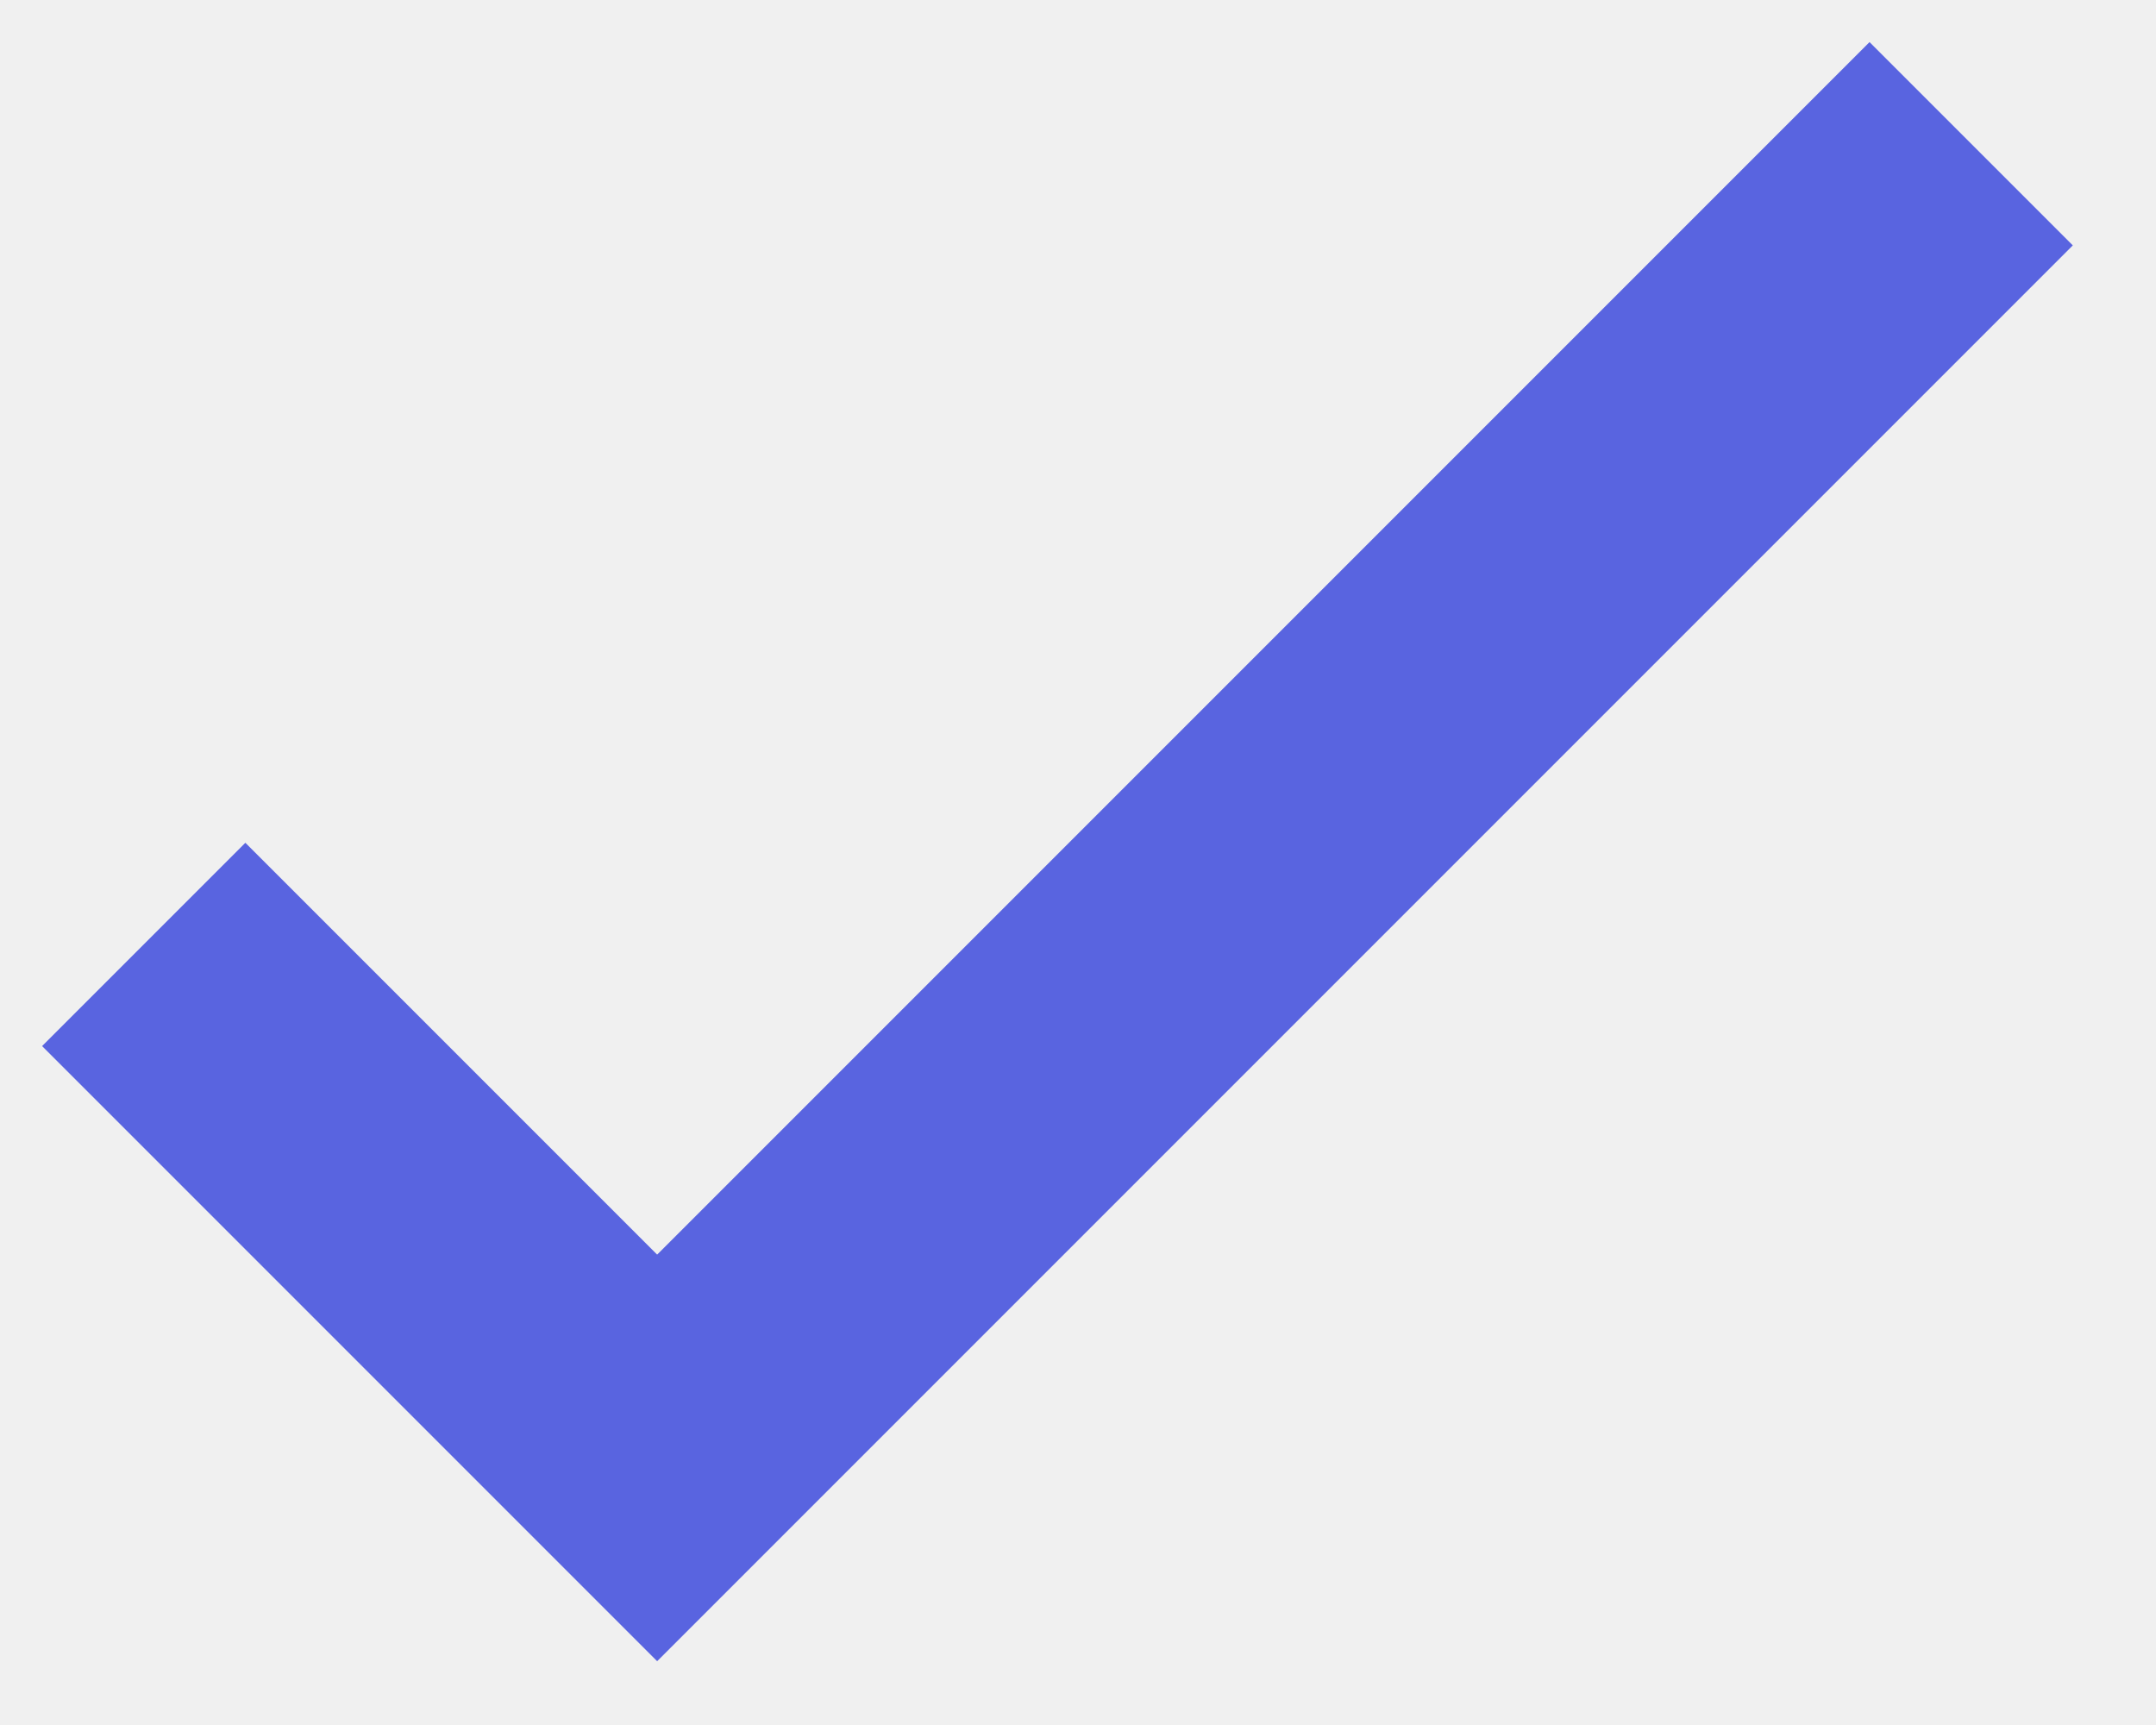
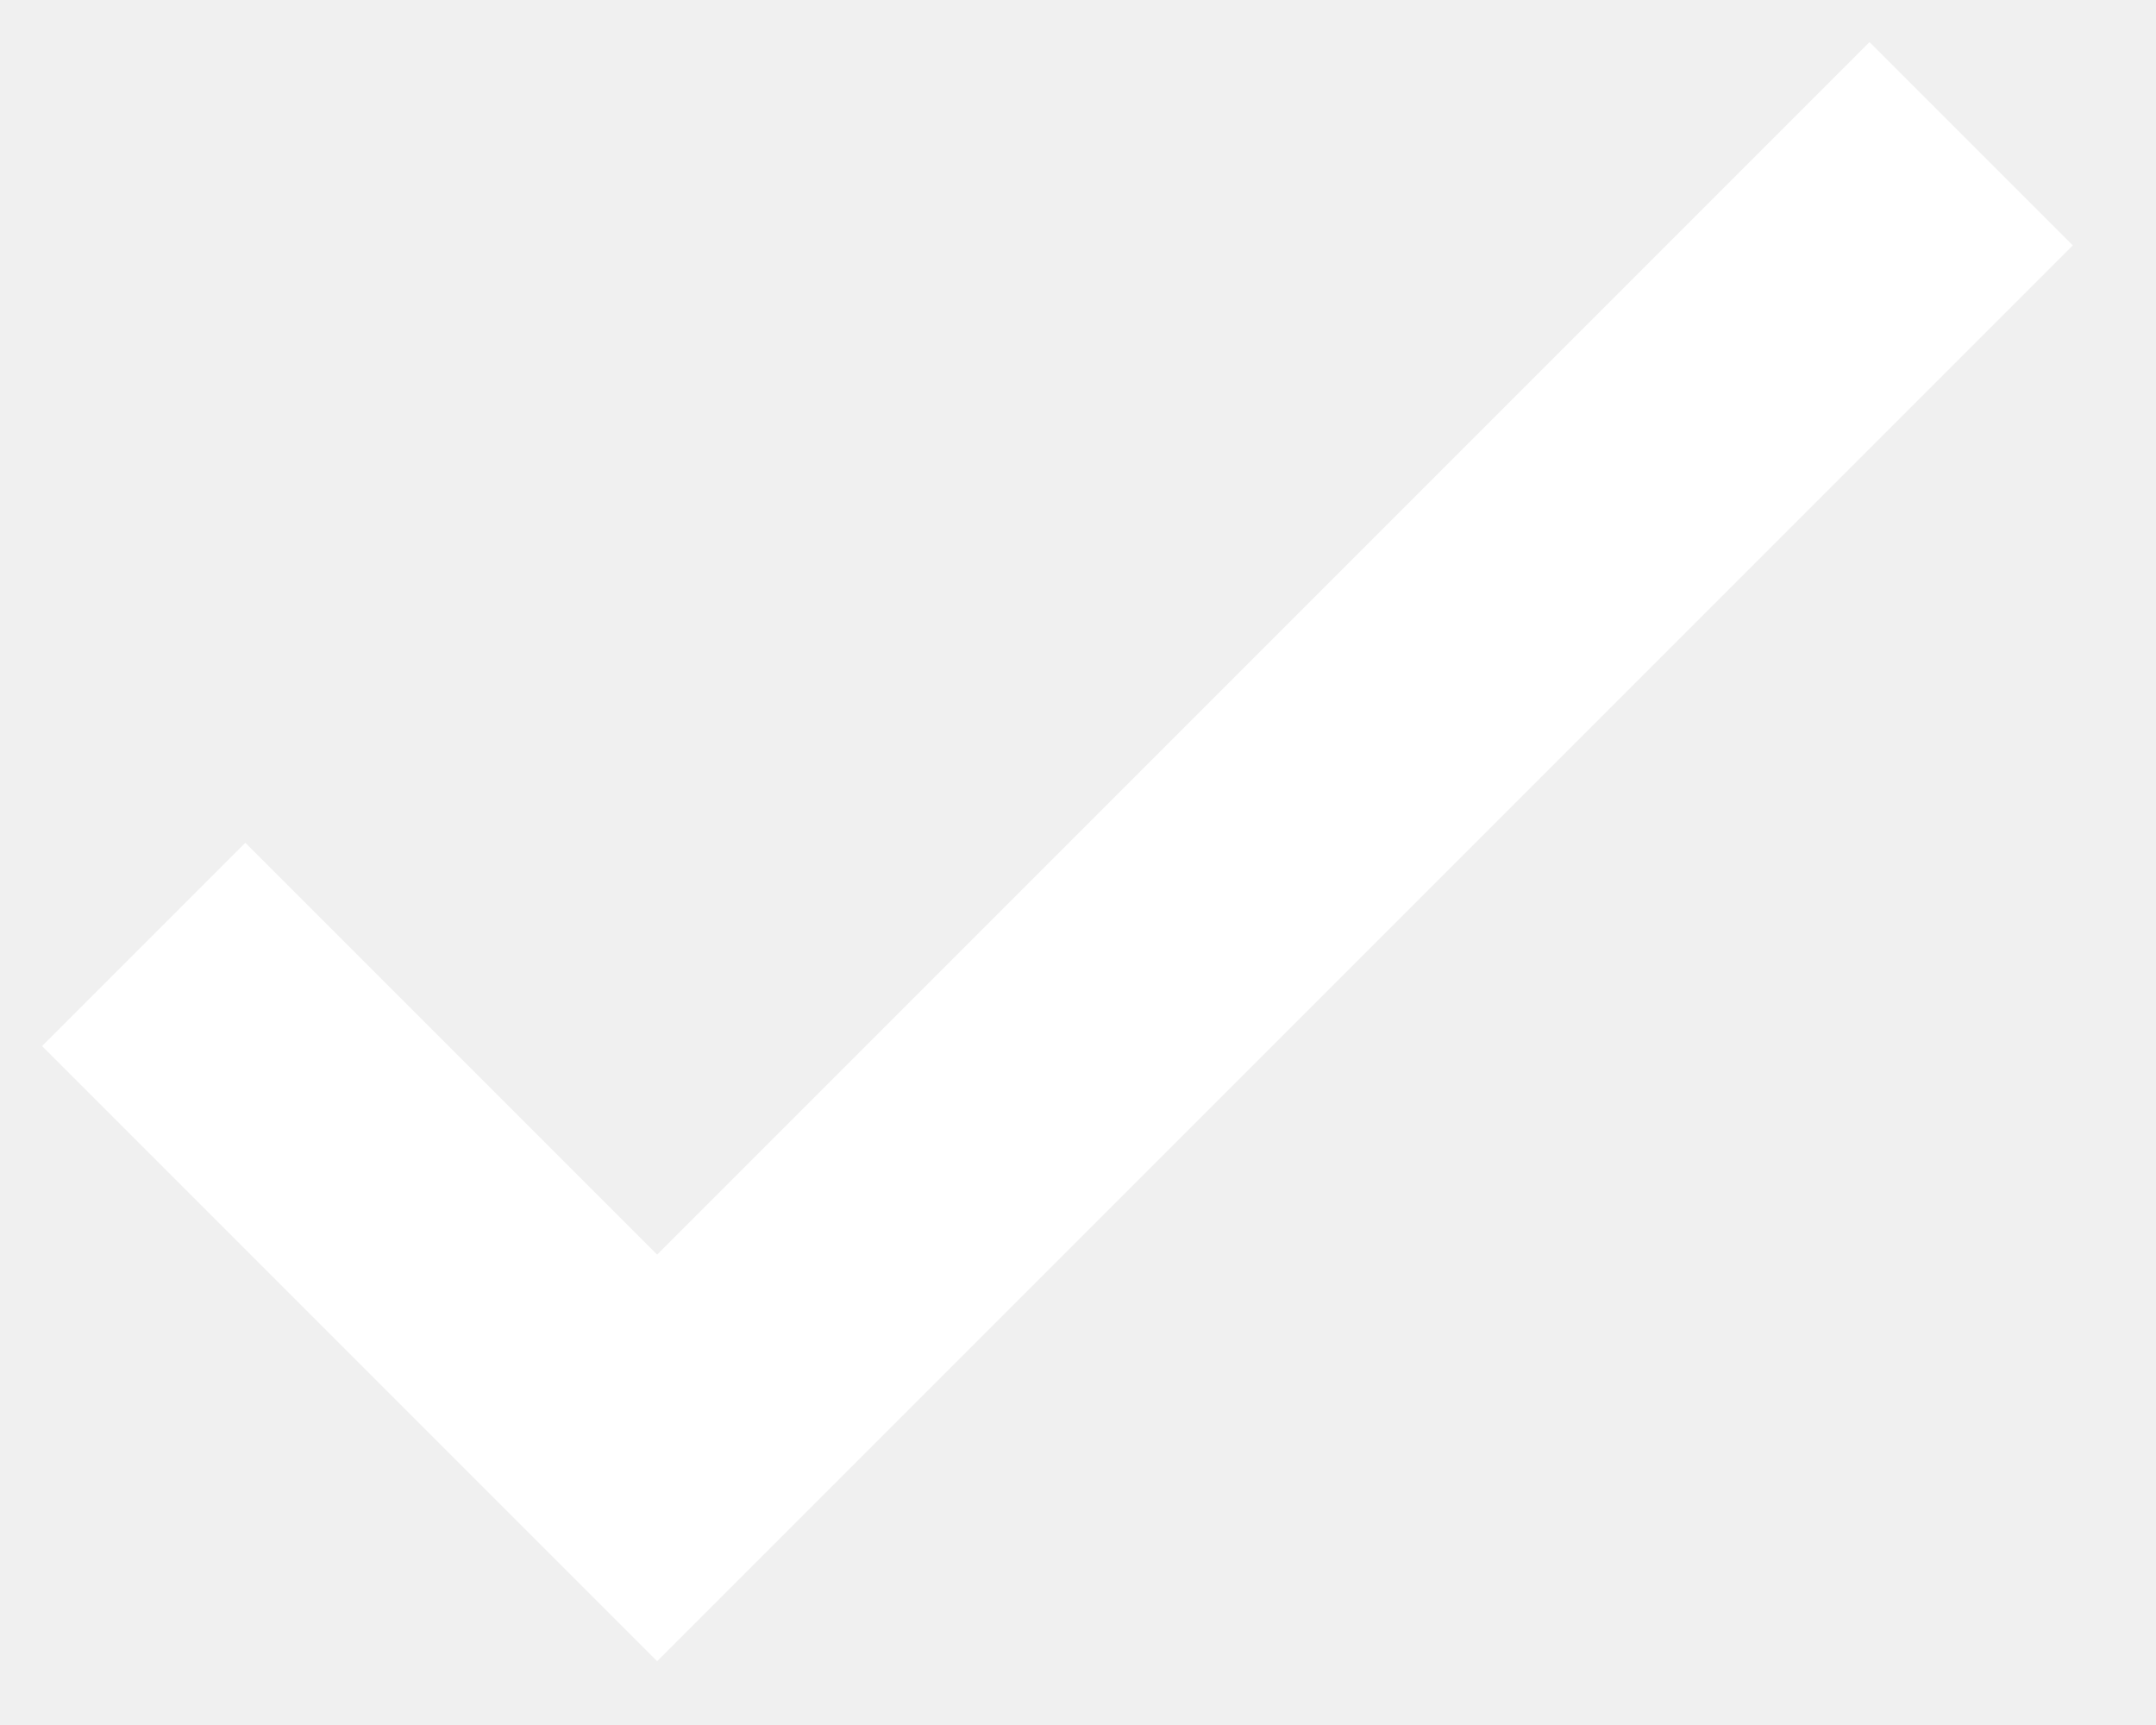
<svg xmlns="http://www.w3.org/2000/svg" width="15" height="12">
-   <path d="M1 6.57l3.572 3.572L13.714 1" stroke="#5964E0" stroke-width="2" fill="none" fill-rule="evenodd" />
+   <path d="M1 6.57l3.572 3.572L13.714 1" stroke="#fff" stroke-width="2" fill="none" fill-rule="evenodd" />
</svg>
